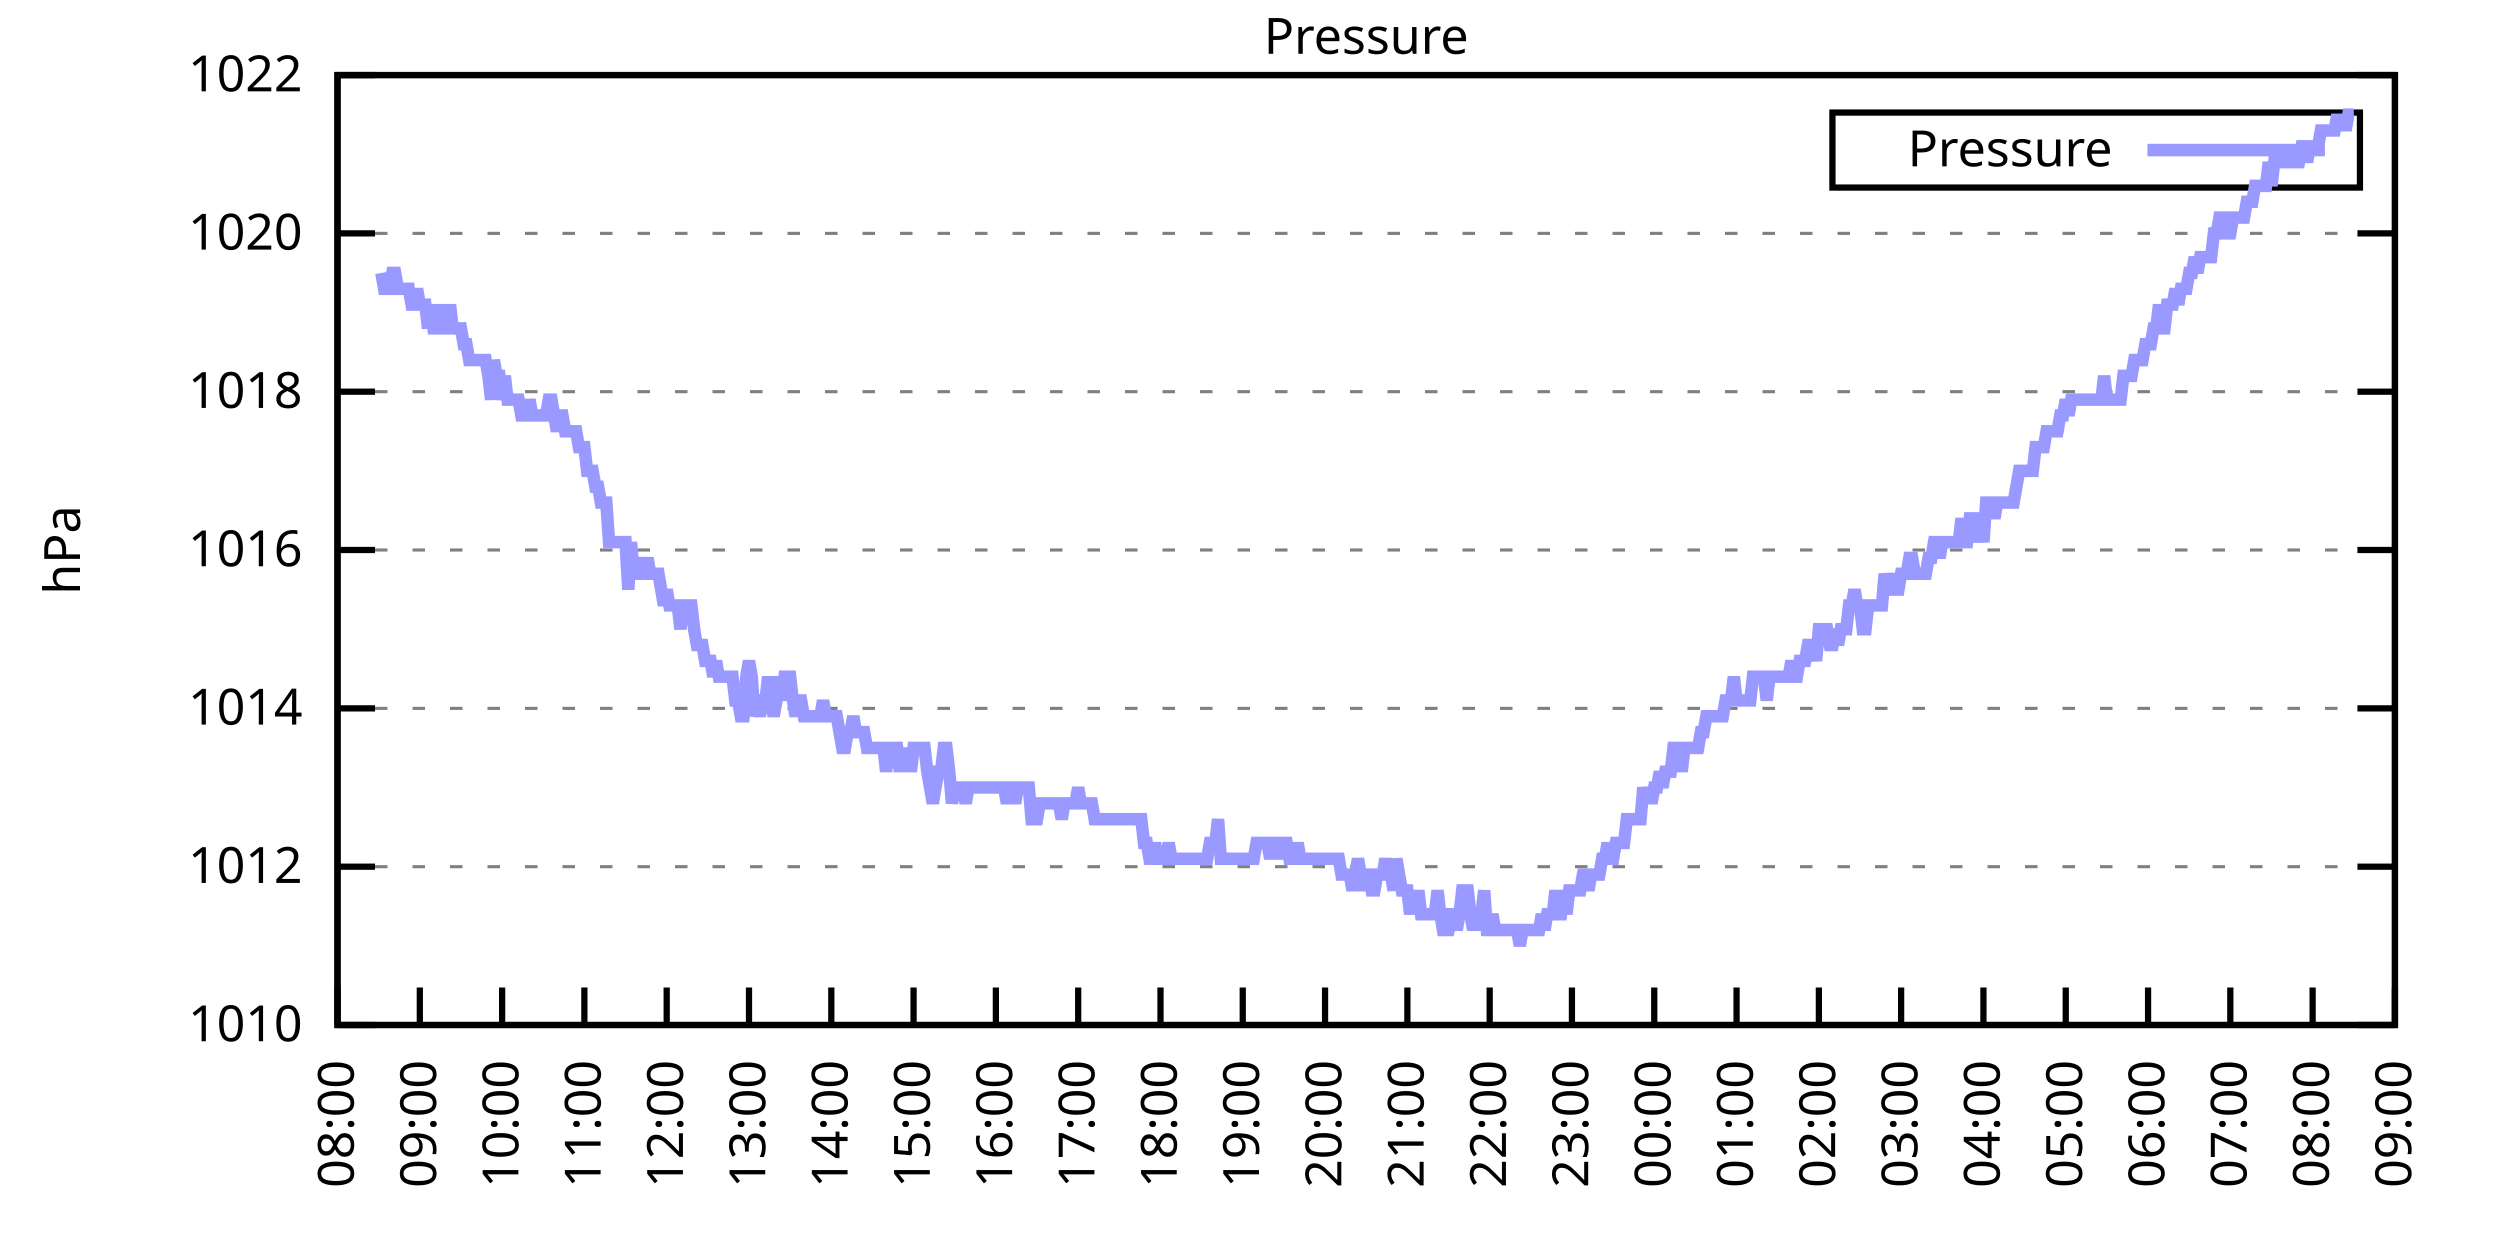
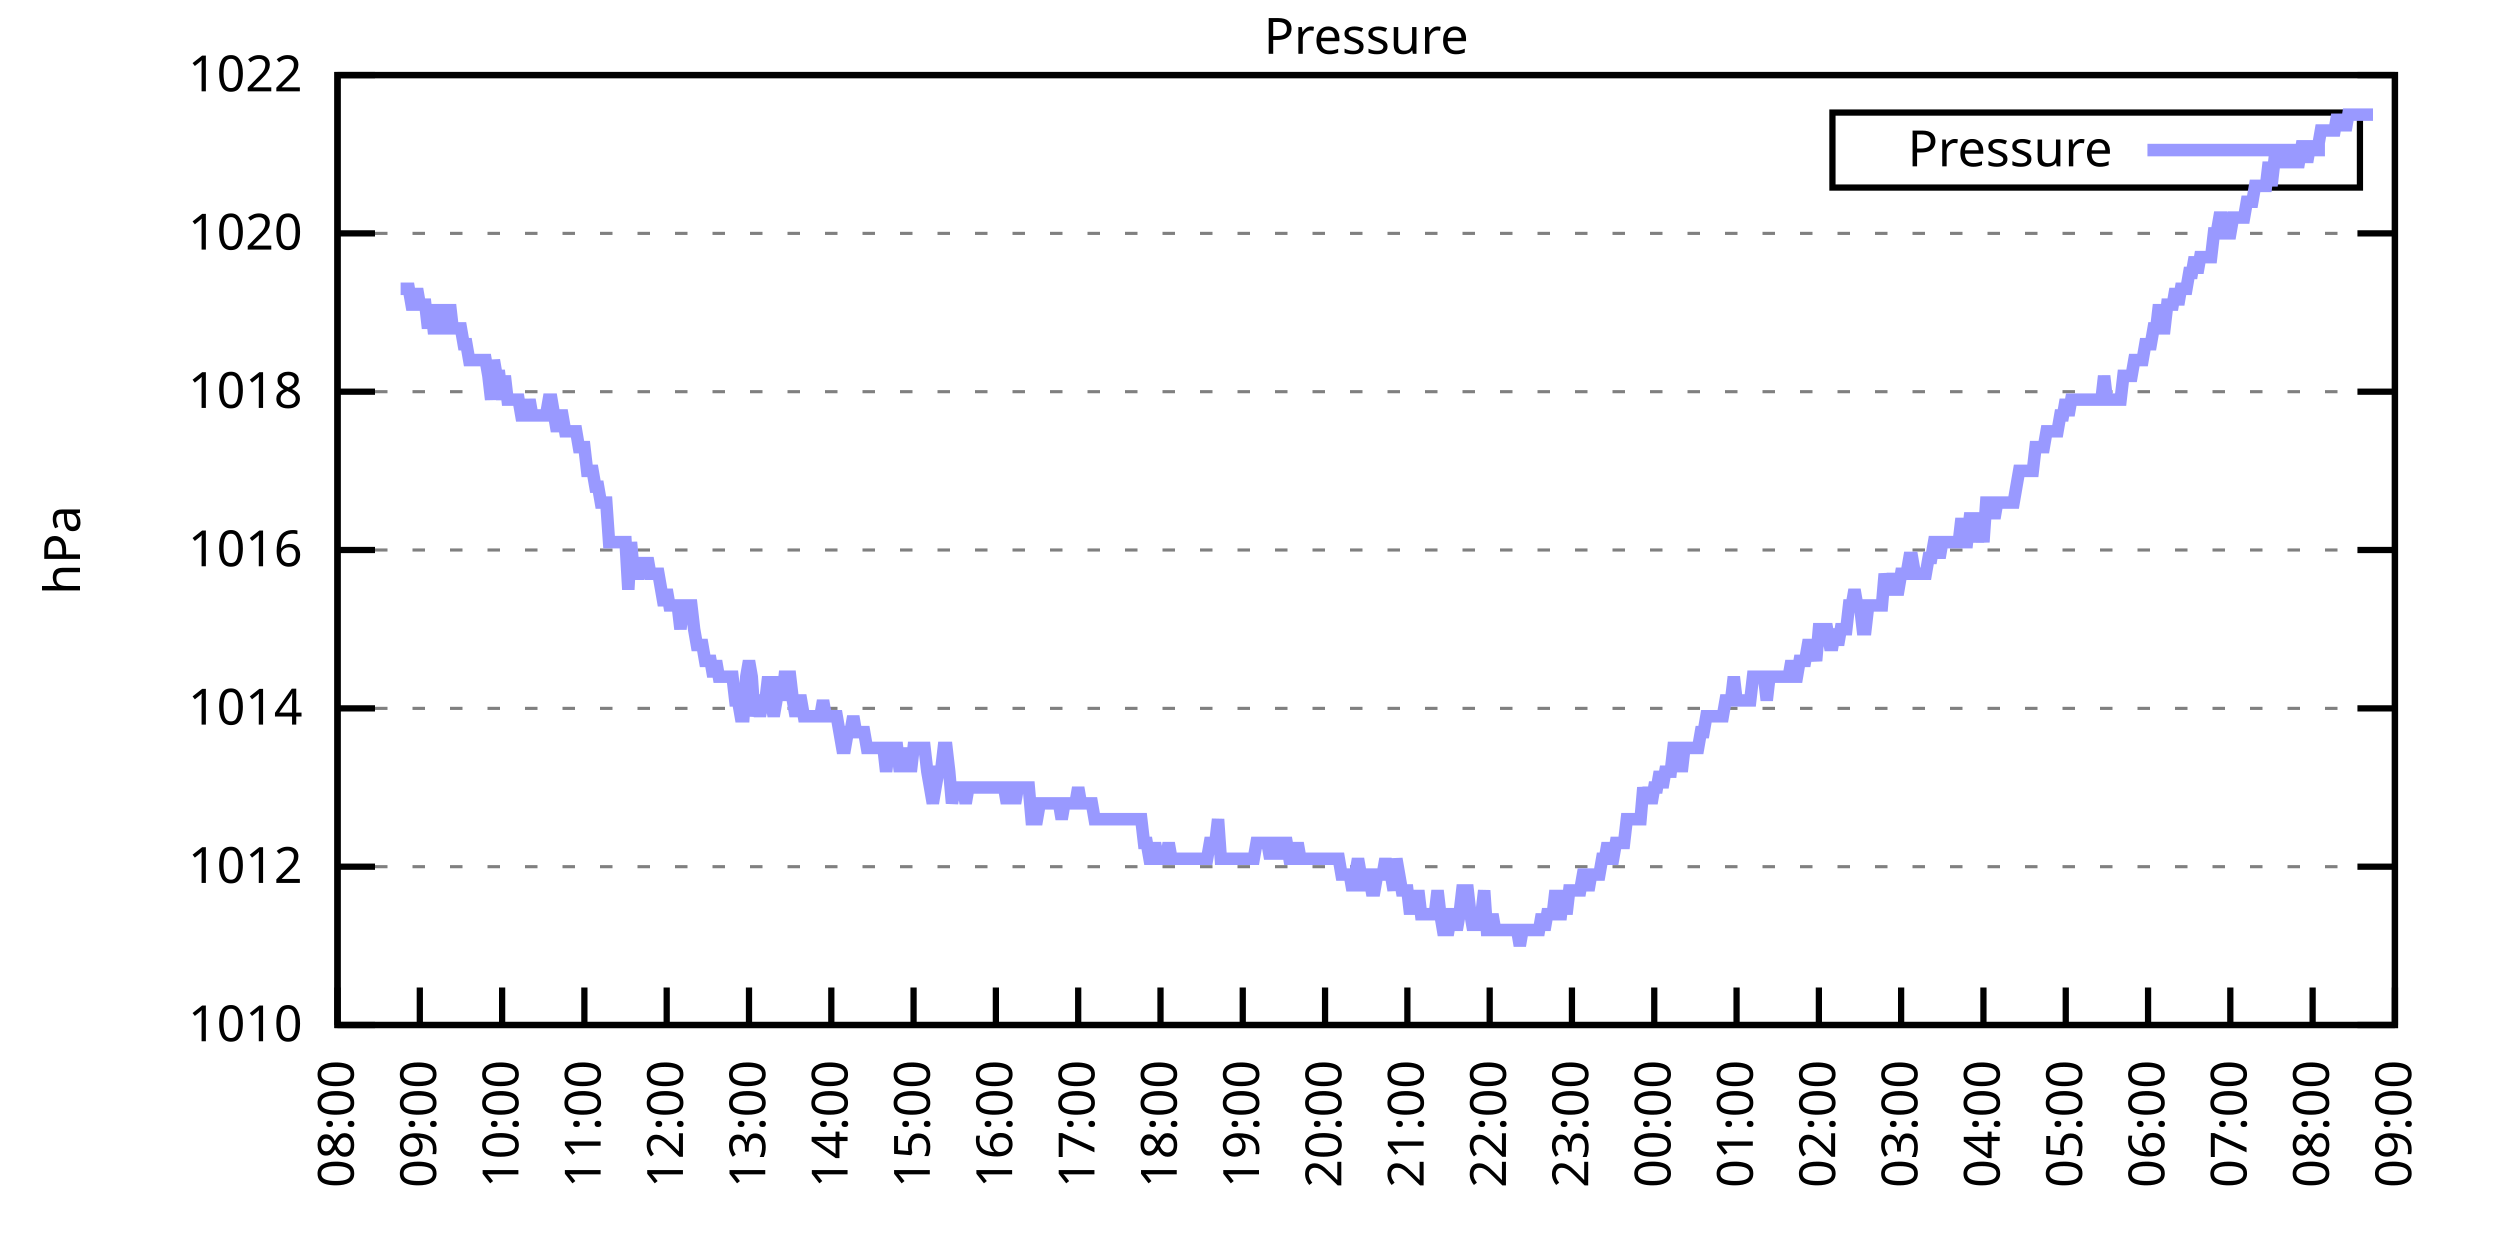
<svg xmlns="http://www.w3.org/2000/svg" xmlns:xlink="http://www.w3.org/1999/xlink" width="400" height="200" viewBox="0 0 400 200">
  <g id="gnuplot_canvas">
    <rect x="0" y="0" width="400" height="200" fill="none" />
    <defs>
      <circle id="gpDot" r="0.5" stroke-width="0.5" stroke="currentColor" />
      <path id="gpPt0" stroke-width="0.333" stroke="currentColor" d="M-1,0 h2 M0,-1 v2" />
      <path id="gpPt1" stroke-width="0.333" stroke="currentColor" d="M-1,-1 L1,1 M1,-1 L-1,1" />
      <path id="gpPt2" stroke-width="0.333" stroke="currentColor" d="M-1,0 L1,0 M0,-1 L0,1 M-1,-1 L1,1 M-1,1 L1,-1" />
      <rect id="gpPt3" stroke-width="0.333" stroke="currentColor" x="-1" y="-1" width="2" height="2" />
      <rect id="gpPt4" stroke-width="0.333" stroke="currentColor" fill="currentColor" x="-1" y="-1" width="2" height="2" />
      <circle id="gpPt5" stroke-width="0.333" stroke="currentColor" cx="0" cy="0" r="1" />
      <use xlink:href="#gpPt5" id="gpPt6" fill="currentColor" stroke="none" />
      <path id="gpPt7" stroke-width="0.333" stroke="currentColor" d="M0,-1.33 L-1.33,0.67 L1.33,0.67 z" />
      <use xlink:href="#gpPt7" id="gpPt8" fill="currentColor" stroke="none" />
      <use xlink:href="#gpPt7" id="gpPt9" stroke="currentColor" transform="rotate(180)" />
      <use xlink:href="#gpPt9" id="gpPt10" fill="currentColor" stroke="none" />
      <use xlink:href="#gpPt3" id="gpPt11" stroke="currentColor" transform="rotate(45)" />
      <use xlink:href="#gpPt11" id="gpPt12" fill="currentColor" stroke="none" />
      <path id="gpPt13" stroke-width="0.333" stroke="currentColor" d="M0,1.330 L1.265,0.411 L0.782,-1.067 L-0.782,-1.076 L-1.265,0.411 z" />
      <use xlink:href="#gpPt13" id="gpPt14" fill="currentColor" stroke="none" />
      <filter id="textbox" filterUnits="objectBoundingBox" x="0" y="0" height="1" width="1">
        <feFlood flood-color="white" flood-opacity="1" result="bgnd" />
        <feComposite in="SourceGraphic" in2="bgnd" operator="atop" />
      </filter>
      <filter id="greybox" filterUnits="objectBoundingBox" x="0" y="0" height="1" width="1">
        <feFlood flood-color="lightgrey" flood-opacity="1" result="grey" />
        <feComposite in="SourceGraphic" in2="grey" operator="atop" />
      </filter>
    </defs>
    <g fill="none" color="white" stroke="currentColor" stroke-width="1.00" stroke-linecap="butt" stroke-linejoin="miter">
</g>
    <g fill="none" color="black" stroke="currentColor" stroke-width="1.00" stroke-linecap="butt" stroke-linejoin="miter">
      <g stroke="none" shape-rendering="crispEdges">
        <polygon fill="rgb(255, 255, 255)" points="54.00,164.00 383.18,164.00 383.18,12.02 54.00,12.02 " />
      </g>
    </g>
    <g fill="none" color="black" stroke="currentColor" stroke-width="1.00" stroke-linecap="butt" stroke-linejoin="miter">
</g>
    <g fill="none" color="black" stroke="black" stroke-width="0.50" stroke-linecap="butt" stroke-linejoin="miter">
</g>
    <g fill="none" color="gray" stroke="currentColor" stroke-width="0.50" stroke-linecap="butt" stroke-linejoin="miter">
      <path stroke="gray" stroke-dasharray="2,4" class="gridline" d="M54.00,164.00 L383.19,164.00  " />
    </g>
    <g fill="none" color="gray" stroke="gray" stroke-width="1.00" stroke-linecap="butt" stroke-linejoin="miter">
</g>
    <g fill="none" color="black" stroke="currentColor" stroke-width="1.00" stroke-linecap="butt" stroke-linejoin="miter">
      <path stroke="black" d="M54.00,164.00 L60.00,164.00 M383.19,164.00 L377.19,164.00  " />
      <g transform="translate(48.40,166.60)" stroke="none" fill="black" font-family="Sans" font-size="8.00" text-anchor="end">
        <text>
          <tspan font-family="Sans"> 1010</tspan>
        </text>
      </g>
    </g>
    <g fill="none" color="black" stroke="currentColor" stroke-width="1.00" stroke-linecap="butt" stroke-linejoin="miter">
</g>
    <g fill="none" color="black" stroke="black" stroke-width="0.50" stroke-linecap="butt" stroke-linejoin="miter">
</g>
    <g fill="none" color="gray" stroke="currentColor" stroke-width="0.50" stroke-linecap="butt" stroke-linejoin="miter">
      <path stroke="gray" stroke-dasharray="2,4" class="gridline" d="M54.00,138.67 L383.19,138.67  " />
    </g>
    <g fill="none" color="gray" stroke="gray" stroke-width="1.00" stroke-linecap="butt" stroke-linejoin="miter">
</g>
    <g fill="none" color="black" stroke="currentColor" stroke-width="1.00" stroke-linecap="butt" stroke-linejoin="miter">
      <path stroke="black" d="M54.00,138.67 L60.00,138.67 M383.19,138.67 L377.19,138.67  " />
      <g transform="translate(48.40,141.27)" stroke="none" fill="black" font-family="Sans" font-size="8.00" text-anchor="end">
        <text>
          <tspan font-family="Sans"> 1012</tspan>
        </text>
      </g>
    </g>
    <g fill="none" color="black" stroke="currentColor" stroke-width="1.00" stroke-linecap="butt" stroke-linejoin="miter">
</g>
    <g fill="none" color="black" stroke="black" stroke-width="0.50" stroke-linecap="butt" stroke-linejoin="miter">
</g>
    <g fill="none" color="gray" stroke="currentColor" stroke-width="0.50" stroke-linecap="butt" stroke-linejoin="miter">
      <path stroke="gray" stroke-dasharray="2,4" class="gridline" d="M54.00,113.34 L383.19,113.34  " />
    </g>
    <g fill="none" color="gray" stroke="gray" stroke-width="1.00" stroke-linecap="butt" stroke-linejoin="miter">
</g>
    <g fill="none" color="black" stroke="currentColor" stroke-width="1.00" stroke-linecap="butt" stroke-linejoin="miter">
      <path stroke="black" d="M54.00,113.34 L60.00,113.34 M383.19,113.34 L377.19,113.34  " />
      <g transform="translate(48.40,115.94)" stroke="none" fill="black" font-family="Sans" font-size="8.00" text-anchor="end">
        <text>
          <tspan font-family="Sans"> 1014</tspan>
        </text>
      </g>
    </g>
    <g fill="none" color="black" stroke="currentColor" stroke-width="1.00" stroke-linecap="butt" stroke-linejoin="miter">
</g>
    <g fill="none" color="black" stroke="black" stroke-width="0.50" stroke-linecap="butt" stroke-linejoin="miter">
</g>
    <g fill="none" color="gray" stroke="currentColor" stroke-width="0.50" stroke-linecap="butt" stroke-linejoin="miter">
      <path stroke="gray" stroke-dasharray="2,4" class="gridline" d="M54.00,88.00 L383.19,88.00  " />
    </g>
    <g fill="none" color="gray" stroke="gray" stroke-width="1.00" stroke-linecap="butt" stroke-linejoin="miter">
</g>
    <g fill="none" color="black" stroke="currentColor" stroke-width="1.00" stroke-linecap="butt" stroke-linejoin="miter">
      <path stroke="black" d="M54.00,88.00 L60.00,88.00 M383.19,88.00 L377.19,88.00  " />
      <g transform="translate(48.40,90.60)" stroke="none" fill="black" font-family="Sans" font-size="8.00" text-anchor="end">
        <text>
          <tspan font-family="Sans"> 1016</tspan>
        </text>
      </g>
    </g>
    <g fill="none" color="black" stroke="currentColor" stroke-width="1.00" stroke-linecap="butt" stroke-linejoin="miter">
</g>
    <g fill="none" color="black" stroke="black" stroke-width="0.50" stroke-linecap="butt" stroke-linejoin="miter">
</g>
    <g fill="none" color="gray" stroke="currentColor" stroke-width="0.50" stroke-linecap="butt" stroke-linejoin="miter">
      <path stroke="gray" stroke-dasharray="2,4" class="gridline" d="M54.00,62.67 L383.19,62.67  " />
    </g>
    <g fill="none" color="gray" stroke="gray" stroke-width="1.00" stroke-linecap="butt" stroke-linejoin="miter">
</g>
    <g fill="none" color="black" stroke="currentColor" stroke-width="1.00" stroke-linecap="butt" stroke-linejoin="miter">
      <path stroke="black" d="M54.00,62.67 L60.00,62.67 M383.19,62.67 L377.19,62.67  " />
      <g transform="translate(48.40,65.27)" stroke="none" fill="black" font-family="Sans" font-size="8.00" text-anchor="end">
        <text>
          <tspan font-family="Sans"> 1018</tspan>
        </text>
      </g>
    </g>
    <g fill="none" color="black" stroke="currentColor" stroke-width="1.00" stroke-linecap="butt" stroke-linejoin="miter">
</g>
    <g fill="none" color="black" stroke="black" stroke-width="0.50" stroke-linecap="butt" stroke-linejoin="miter">
</g>
    <g fill="none" color="gray" stroke="currentColor" stroke-width="0.50" stroke-linecap="butt" stroke-linejoin="miter">
      <path stroke="gray" stroke-dasharray="2,4" class="gridline" d="M54.00,37.34 L383.19,37.34  " />
    </g>
    <g fill="none" color="gray" stroke="gray" stroke-width="1.00" stroke-linecap="butt" stroke-linejoin="miter">
</g>
    <g fill="none" color="black" stroke="currentColor" stroke-width="1.00" stroke-linecap="butt" stroke-linejoin="miter">
      <path stroke="black" d="M54.00,37.34 L60.00,37.34 M383.19,37.34 L377.19,37.34  " />
      <g transform="translate(48.40,39.94)" stroke="none" fill="black" font-family="Sans" font-size="8.00" text-anchor="end">
        <text>
          <tspan font-family="Sans"> 1020</tspan>
        </text>
      </g>
    </g>
    <g fill="none" color="black" stroke="currentColor" stroke-width="1.00" stroke-linecap="butt" stroke-linejoin="miter">
</g>
    <g fill="none" color="black" stroke="black" stroke-width="0.50" stroke-linecap="butt" stroke-linejoin="miter">
</g>
    <g fill="none" color="gray" stroke="currentColor" stroke-width="0.50" stroke-linecap="butt" stroke-linejoin="miter">
      <path stroke="gray" stroke-dasharray="2,4" class="gridline" d="M54.00,12.01 L383.19,12.01  " />
    </g>
    <g fill="none" color="gray" stroke="gray" stroke-width="1.00" stroke-linecap="butt" stroke-linejoin="miter">
</g>
    <g fill="none" color="black" stroke="currentColor" stroke-width="1.00" stroke-linecap="butt" stroke-linejoin="miter">
      <path stroke="black" d="M54.00,12.01 L60.00,12.01 M383.19,12.01 L377.19,12.01  " />
      <g transform="translate(48.40,14.61)" stroke="none" fill="black" font-family="Sans" font-size="8.00" text-anchor="end">
        <text>
          <tspan font-family="Sans"> 1022</tspan>
        </text>
      </g>
    </g>
    <g fill="none" color="black" stroke="currentColor" stroke-width="1.00" stroke-linecap="butt" stroke-linejoin="miter">
      <path stroke="black" d="M54.00,164.00 L54.00,158.00  " />
      <g transform="translate(56.60,169.60) rotate(270.00)" stroke="none" fill="black" font-family="Sans" font-size="8.00" text-anchor="end">
        <text>
          <tspan font-family="Sans">08:00</tspan>
        </text>
      </g>
    </g>
    <g fill="none" color="black" stroke="currentColor" stroke-width="1.00" stroke-linecap="butt" stroke-linejoin="miter">
      <path stroke="black" d="M67.17,164.00 L67.17,158.00  " />
      <g transform="translate(69.77,169.60) rotate(270.00)" stroke="none" fill="black" font-family="Sans" font-size="8.00" text-anchor="end">
        <text>
          <tspan font-family="Sans">09:00</tspan>
        </text>
      </g>
    </g>
    <g fill="none" color="black" stroke="currentColor" stroke-width="1.00" stroke-linecap="butt" stroke-linejoin="miter">
      <path stroke="black" d="M80.34,164.00 L80.34,158.00  " />
      <g transform="translate(82.94,169.60) rotate(270.00)" stroke="none" fill="black" font-family="Sans" font-size="8.00" text-anchor="end">
        <text>
          <tspan font-family="Sans">10:00</tspan>
        </text>
      </g>
    </g>
    <g fill="none" color="black" stroke="currentColor" stroke-width="1.00" stroke-linecap="butt" stroke-linejoin="miter">
      <path stroke="black" d="M93.50,164.00 L93.50,158.00  " />
      <g transform="translate(96.10,169.60) rotate(270.00)" stroke="none" fill="black" font-family="Sans" font-size="8.00" text-anchor="end">
        <text>
          <tspan font-family="Sans">11:00</tspan>
        </text>
      </g>
    </g>
    <g fill="none" color="black" stroke="currentColor" stroke-width="1.00" stroke-linecap="butt" stroke-linejoin="miter">
      <path stroke="black" d="M106.67,164.00 L106.67,158.00  " />
      <g transform="translate(109.27,169.60) rotate(270.00)" stroke="none" fill="black" font-family="Sans" font-size="8.00" text-anchor="end">
        <text>
          <tspan font-family="Sans">12:00</tspan>
        </text>
      </g>
    </g>
    <g fill="none" color="black" stroke="currentColor" stroke-width="1.00" stroke-linecap="butt" stroke-linejoin="miter">
      <path stroke="black" d="M119.84,164.00 L119.84,158.00  " />
      <g transform="translate(122.44,169.60) rotate(270.00)" stroke="none" fill="black" font-family="Sans" font-size="8.00" text-anchor="end">
        <text>
          <tspan font-family="Sans">13:00</tspan>
        </text>
      </g>
    </g>
    <g fill="none" color="black" stroke="currentColor" stroke-width="1.00" stroke-linecap="butt" stroke-linejoin="miter">
      <path stroke="black" d="M133.01,164.00 L133.01,158.00  " />
      <g transform="translate(135.61,169.60) rotate(270.00)" stroke="none" fill="black" font-family="Sans" font-size="8.00" text-anchor="end">
        <text>
          <tspan font-family="Sans">14:00</tspan>
        </text>
      </g>
    </g>
    <g fill="none" color="black" stroke="currentColor" stroke-width="1.00" stroke-linecap="butt" stroke-linejoin="miter">
      <path stroke="black" d="M146.17,164.00 L146.17,158.00  " />
      <g transform="translate(148.77,169.60) rotate(270.00)" stroke="none" fill="black" font-family="Sans" font-size="8.00" text-anchor="end">
        <text>
          <tspan font-family="Sans">15:00</tspan>
        </text>
      </g>
    </g>
    <g fill="none" color="black" stroke="currentColor" stroke-width="1.00" stroke-linecap="butt" stroke-linejoin="miter">
      <path stroke="black" d="M159.34,164.00 L159.34,158.00  " />
      <g transform="translate(161.94,169.60) rotate(270.00)" stroke="none" fill="black" font-family="Sans" font-size="8.00" text-anchor="end">
        <text>
          <tspan font-family="Sans">16:00</tspan>
        </text>
      </g>
    </g>
    <g fill="none" color="black" stroke="currentColor" stroke-width="1.00" stroke-linecap="butt" stroke-linejoin="miter">
      <path stroke="black" d="M172.51,164.00 L172.51,158.00  " />
      <g transform="translate(175.11,169.60) rotate(270.00)" stroke="none" fill="black" font-family="Sans" font-size="8.00" text-anchor="end">
        <text>
          <tspan font-family="Sans">17:00</tspan>
        </text>
      </g>
    </g>
    <g fill="none" color="black" stroke="currentColor" stroke-width="1.00" stroke-linecap="butt" stroke-linejoin="miter">
      <path stroke="black" d="M185.68,164.00 L185.68,158.00  " />
      <g transform="translate(188.28,169.60) rotate(270.00)" stroke="none" fill="black" font-family="Sans" font-size="8.00" text-anchor="end">
        <text>
          <tspan font-family="Sans">18:00</tspan>
        </text>
      </g>
    </g>
    <g fill="none" color="black" stroke="currentColor" stroke-width="1.00" stroke-linecap="butt" stroke-linejoin="miter">
      <path stroke="black" d="M198.84,164.00 L198.84,158.00  " />
      <g transform="translate(201.44,169.60) rotate(270.00)" stroke="none" fill="black" font-family="Sans" font-size="8.00" text-anchor="end">
        <text>
          <tspan font-family="Sans">19:00</tspan>
        </text>
      </g>
    </g>
    <g fill="none" color="black" stroke="currentColor" stroke-width="1.00" stroke-linecap="butt" stroke-linejoin="miter">
      <path stroke="black" d="M212.01,164.00 L212.01,158.00  " />
      <g transform="translate(214.61,169.60) rotate(270.00)" stroke="none" fill="black" font-family="Sans" font-size="8.00" text-anchor="end">
        <text>
          <tspan font-family="Sans">20:00</tspan>
        </text>
      </g>
    </g>
    <g fill="none" color="black" stroke="currentColor" stroke-width="1.00" stroke-linecap="butt" stroke-linejoin="miter">
      <path stroke="black" d="M225.18,164.00 L225.18,158.00  " />
      <g transform="translate(227.78,169.60) rotate(270.00)" stroke="none" fill="black" font-family="Sans" font-size="8.00" text-anchor="end">
        <text>
          <tspan font-family="Sans">21:00</tspan>
        </text>
      </g>
    </g>
    <g fill="none" color="black" stroke="currentColor" stroke-width="1.00" stroke-linecap="butt" stroke-linejoin="miter">
      <path stroke="black" d="M238.35,164.00 L238.35,158.00  " />
      <g transform="translate(240.95,169.60) rotate(270.00)" stroke="none" fill="black" font-family="Sans" font-size="8.00" text-anchor="end">
        <text>
          <tspan font-family="Sans">22:00</tspan>
        </text>
      </g>
    </g>
    <g fill="none" color="black" stroke="currentColor" stroke-width="1.00" stroke-linecap="butt" stroke-linejoin="miter">
      <path stroke="black" d="M251.51,164.00 L251.51,158.00  " />
      <g transform="translate(254.11,169.60) rotate(270.00)" stroke="none" fill="black" font-family="Sans" font-size="8.00" text-anchor="end">
        <text>
          <tspan font-family="Sans">23:00</tspan>
        </text>
      </g>
    </g>
    <g fill="none" color="black" stroke="currentColor" stroke-width="1.00" stroke-linecap="butt" stroke-linejoin="miter">
      <path stroke="black" d="M264.68,164.00 L264.68,158.00  " />
      <g transform="translate(267.28,169.60) rotate(270.00)" stroke="none" fill="black" font-family="Sans" font-size="8.00" text-anchor="end">
        <text>
          <tspan font-family="Sans">00:00</tspan>
        </text>
      </g>
    </g>
    <g fill="none" color="black" stroke="currentColor" stroke-width="1.00" stroke-linecap="butt" stroke-linejoin="miter">
      <path stroke="black" d="M277.85,164.00 L277.85,158.00  " />
      <g transform="translate(280.45,169.60) rotate(270.00)" stroke="none" fill="black" font-family="Sans" font-size="8.00" text-anchor="end">
        <text>
          <tspan font-family="Sans">01:00</tspan>
        </text>
      </g>
    </g>
    <g fill="none" color="black" stroke="currentColor" stroke-width="1.00" stroke-linecap="butt" stroke-linejoin="miter">
      <path stroke="black" d="M291.02,164.00 L291.02,158.00  " />
      <g transform="translate(293.62,169.60) rotate(270.00)" stroke="none" fill="black" font-family="Sans" font-size="8.00" text-anchor="end">
        <text>
          <tspan font-family="Sans">02:00</tspan>
        </text>
      </g>
    </g>
    <g fill="none" color="black" stroke="currentColor" stroke-width="1.00" stroke-linecap="butt" stroke-linejoin="miter">
      <path stroke="black" d="M304.18,164.00 L304.18,158.00  " />
      <g transform="translate(306.78,169.60) rotate(270.00)" stroke="none" fill="black" font-family="Sans" font-size="8.00" text-anchor="end">
        <text>
          <tspan font-family="Sans">03:00</tspan>
        </text>
      </g>
    </g>
    <g fill="none" color="black" stroke="currentColor" stroke-width="1.00" stroke-linecap="butt" stroke-linejoin="miter">
      <path stroke="black" d="M317.35,164.00 L317.35,158.00  " />
      <g transform="translate(319.95,169.60) rotate(270.00)" stroke="none" fill="black" font-family="Sans" font-size="8.00" text-anchor="end">
        <text>
          <tspan font-family="Sans">04:00</tspan>
        </text>
      </g>
    </g>
    <g fill="none" color="black" stroke="currentColor" stroke-width="1.00" stroke-linecap="butt" stroke-linejoin="miter">
      <path stroke="black" d="M330.52,164.00 L330.52,158.00  " />
      <g transform="translate(333.12,169.60) rotate(270.00)" stroke="none" fill="black" font-family="Sans" font-size="8.00" text-anchor="end">
        <text>
          <tspan font-family="Sans">05:00</tspan>
        </text>
      </g>
    </g>
    <g fill="none" color="black" stroke="currentColor" stroke-width="1.00" stroke-linecap="butt" stroke-linejoin="miter">
      <path stroke="black" d="M343.69,164.00 L343.69,158.00  " />
      <g transform="translate(346.29,169.60) rotate(270.00)" stroke="none" fill="black" font-family="Sans" font-size="8.00" text-anchor="end">
        <text>
          <tspan font-family="Sans">06:00</tspan>
        </text>
      </g>
    </g>
    <g fill="none" color="black" stroke="currentColor" stroke-width="1.00" stroke-linecap="butt" stroke-linejoin="miter">
      <path stroke="black" d="M356.85,164.00 L356.85,158.00  " />
      <g transform="translate(359.45,169.60) rotate(270.00)" stroke="none" fill="black" font-family="Sans" font-size="8.00" text-anchor="end">
        <text>
          <tspan font-family="Sans">07:00</tspan>
        </text>
      </g>
    </g>
    <g fill="none" color="black" stroke="currentColor" stroke-width="1.00" stroke-linecap="butt" stroke-linejoin="miter">
      <path stroke="black" d="M370.02,164.00 L370.02,158.00  " />
      <g transform="translate(372.62,169.60) rotate(270.00)" stroke="none" fill="black" font-family="Sans" font-size="8.00" text-anchor="end">
        <text>
          <tspan font-family="Sans">08:00</tspan>
        </text>
      </g>
    </g>
    <g fill="none" color="black" stroke="currentColor" stroke-width="1.00" stroke-linecap="butt" stroke-linejoin="miter">
      <path stroke="black" d="M383.19,164.00 L383.19,158.00  " />
      <g transform="translate(385.79,169.60) rotate(270.00)" stroke="none" fill="black" font-family="Sans" font-size="8.00" text-anchor="end">
        <text>
          <tspan font-family="Sans">09:00</tspan>
        </text>
      </g>
    </g>
    <g fill="none" color="black" stroke="currentColor" stroke-width="1.00" stroke-linecap="butt" stroke-linejoin="miter">
</g>
    <g fill="none" color="black" stroke="currentColor" stroke-width="1.00" stroke-linecap="butt" stroke-linejoin="miter">
      <path stroke="black" d="M54.00,12.01 L54.00,164.00 L383.19,164.00 L383.19,12.01 L54.00,12.01 Z  " />
    </g>
    <g fill="none" color="black" stroke="currentColor" stroke-width="1.00" stroke-linecap="butt" stroke-linejoin="miter">
</g>
    <g fill="none" color="black" stroke="currentColor" stroke-width="1.00" stroke-linecap="butt" stroke-linejoin="miter">
      <path stroke="black" d="M293.19,30.01 L293.19,18.01 L377.59,18.01 L377.59,30.01 L293.19,30.01 Z  " />
    </g>
    <g id="Pressure_plot_1">
      <g fill="none" color="white" stroke="black" stroke-width="2.00" stroke-linecap="butt" stroke-linejoin="miter">
</g>
      <g fill="none" color="black" stroke="currentColor" stroke-width="2.00" stroke-linecap="butt" stroke-linejoin="miter">
        <g transform="translate(337.99,26.61)" stroke="none" fill="black" font-family="Sans" font-size="8.00" text-anchor="end">
          <text>
            <tspan font-family="Sans">Pressure</tspan>
          </text>
        </g>
      </g>
      <g fill="none" color="black" stroke="currentColor" stroke-width="2.00" stroke-linecap="butt" stroke-linejoin="miter">
-         <path stroke="rgb(153, 153, 255)" d="M343.59,24.01 L371.99,24.01 M61.02,43.67 L61.46,46.21 L61.90,46.21 L62.34,46.21 L62.78,43.67 L63.22,43.67   L63.66,46.21 L64.10,46.21 L64.53,46.21 L64.97,46.21 L65.41,46.21 L65.85,48.74 L66.29,48.74 L66.73,46.21   L67.17,48.74 L67.61,48.74 L68.05,48.74 L68.48,52.54 L68.92,48.74 L69.36,52.54 L69.80,52.54 L70.24,48.74   L70.68,52.54 L71.12,52.54 L71.56,52.54 L72.00,48.74 L72.43,52.54 L72.87,52.54 L73.31,52.54 L73.75,52.54   L74.19,55.07 L74.63,55.07 L75.07,57.61 L75.51,57.61 L75.95,57.61 L76.38,57.61 L76.82,57.61 L77.26,57.61   L77.70,57.61 L78.14,60.14 L78.58,63.94 L79.02,57.61 L79.46,60.14 L79.90,60.14 L80.34,63.94 L80.77,60.14   L81.21,63.94 L81.65,63.94 L82.09,63.94 L82.53,63.94 L82.97,63.94 L83.41,66.47 L83.85,66.47 L84.29,66.47   L84.72,63.94 L85.16,66.47 L85.60,66.47 L86.04,66.47 L86.48,66.47 L86.92,66.47 L87.36,66.47 L87.80,63.94   L88.24,63.94 L88.67,66.47 L89.11,69.01 L89.55,66.47 L89.99,66.47 L90.43,69.01 L90.87,69.01 L91.31,69.01   L91.75,69.01 L92.19,69.01 L92.62,71.54 L93.06,71.54 L93.50,71.54 L93.94,75.34 L94.38,75.34 L94.82,75.34   L95.26,77.87 L95.70,77.87 L96.14,80.41 L96.58,80.41 L97.01,80.41 L97.45,86.74 L97.89,86.74 L98.33,86.74   L98.77,86.74 L99.21,86.74 L99.65,86.74 L100.09,86.74 L100.53,94.34 L100.96,86.74 L101.40,91.80 L101.84,91.80   L102.28,91.80 L102.72,89.27 L103.16,91.80 L103.60,89.27 L104.04,91.80 L104.48,91.80 L104.91,91.80 L105.35,91.80   L105.79,94.34 L106.23,96.87 L106.67,94.34 L107.11,96.87 L107.55,96.87 L107.99,96.87 L108.43,96.87 L108.87,100.67   L109.30,96.87 L109.74,96.87 L110.18,96.87 L110.62,96.87 L111.06,100.67 L111.50,103.20 L111.94,103.20 L112.38,103.20   L112.82,105.74 L113.25,105.74 L113.69,105.74 L114.13,108.27 L114.57,105.74 L115.01,108.27 L115.45,108.27 L115.89,108.27   L116.33,108.27 L116.77,108.27 L117.20,108.27 L117.64,112.07 L118.08,112.07 L118.52,114.60 L118.96,114.60 L119.40,108.27   L119.84,105.74 L120.28,108.27 L120.72,114.60 L121.15,112.07 L121.59,114.60 L122.03,112.07 L122.47,112.07 L122.91,108.27   L123.35,112.07 L123.79,114.60 L124.23,112.07 L124.67,108.27 L125.11,112.07 L125.54,108.27 L125.98,108.27 L126.42,108.27   L126.86,112.07 L127.30,114.60 L127.74,112.07 L128.18,112.07 L128.62,114.60 L129.06,114.60 L129.49,114.60 L129.93,114.60   L130.37,114.60 L130.81,114.60 L131.25,114.60 L131.69,112.07 L132.13,114.60 L132.57,114.60 L133.01,114.60 L133.44,114.60   L133.88,114.60 L134.32,117.14 L134.76,119.67 L135.20,119.67 L135.64,117.14 L136.08,117.14 L136.52,114.60 L136.96,117.14   L137.39,117.14 L137.83,117.14 L138.27,117.14 L138.71,119.67 L139.15,119.67 L139.59,119.67 L140.03,119.67 L140.47,119.67   L140.91,119.67 L141.35,119.67 L141.78,123.47 L142.22,119.67 L142.66,119.67 L143.10,119.67 L143.54,119.67 L143.98,123.47   L144.42,119.67 L144.86,123.47 L145.30,119.67 L145.73,123.47 L146.17,119.67 L146.61,119.67 L147.05,119.67 L147.49,119.67   L147.93,119.67 L148.37,123.47 L148.81,126.00 L149.25,128.54 L149.68,126.00 L150.12,123.47 L150.56,123.47 L151.00,119.67   L151.44,119.67 L151.88,123.47 L152.32,128.54 L152.76,126.00 L153.20,126.00 L153.63,126.00 L154.07,126.00 L154.51,128.54   L154.95,126.00 L155.39,126.00 L155.83,126.00 L156.27,126.00 L156.71,126.00 L157.15,126.00 L157.59,126.00 L158.02,126.00   L158.46,126.00 L158.90,126.00 L159.34,126.00 L159.78,126.00 L160.22,126.00 L160.66,126.00 L161.10,128.54 L161.54,126.00   L161.97,126.00 L162.41,128.54 L162.85,126.00 L163.29,126.00 L163.73,126.00 L164.17,126.00 L164.61,126.00 L165.05,131.07   L165.49,131.07 L165.92,131.07 L166.36,128.54 L166.80,128.54 L167.24,128.54 L167.68,128.54 L168.12,128.54 L168.56,128.54   L169.00,128.54 L169.44,128.54 L169.87,131.07 L170.31,128.54 L170.75,128.54 L171.19,128.54 L171.63,128.54 L172.07,128.54   L172.51,126.00 L172.95,128.54 L173.39,128.54 L173.83,128.54 L174.26,128.54 L174.70,128.54 L175.14,131.07 L175.58,131.07   L176.02,131.07 L176.46,131.07 L176.90,131.07 L177.34,131.07 L177.78,131.07 L178.21,131.07 L178.65,131.07 L179.09,131.07   L179.53,131.07 L179.97,131.07 L180.41,131.07 L180.85,131.07 L181.29,131.07 L181.73,131.07 L182.16,131.07 L182.60,131.07   L183.04,134.87 L183.48,134.87 L183.92,137.40 L184.36,137.40 L184.80,134.87 L185.24,137.40 L185.68,137.40 L186.11,137.40   L186.55,137.40 L186.99,134.87 L187.43,137.40 L187.87,137.40 L188.31,137.40 L188.75,137.40 L189.19,137.40 L189.63,137.40   L190.07,137.40 L190.50,137.40 L190.94,137.40 L191.38,137.40 L191.82,137.40 L192.26,137.40 L192.70,137.40 L193.14,137.40   L193.58,134.87 L194.02,134.87 L194.45,134.87 L194.89,131.07 L195.33,137.40 L195.77,137.40 L196.21,137.40 L196.65,137.40   L197.09,137.40 L197.53,137.40 L197.97,137.40 L198.40,137.40 L198.84,137.40 L199.28,137.40 L199.72,137.40 L200.16,137.40   L200.60,137.40 L201.04,134.87 L201.48,134.87 L201.92,134.87 L202.35,134.87 L202.79,134.87 L203.23,137.40 L203.67,134.87   L204.11,134.87 L204.55,137.40 L204.99,134.87 L205.43,134.87 L205.87,134.87 L206.31,137.40 L206.74,137.40 L207.18,137.40   L207.62,134.87 L208.06,137.40 L208.50,137.40 L208.94,137.40 L209.38,137.40 L209.82,137.40 L210.26,137.40 L210.69,137.40   L211.13,137.40 L211.57,137.40 L212.01,137.40 L212.45,137.40 L212.89,137.40 L213.33,137.40 L213.77,137.40 L214.21,137.40   L214.64,139.93 L215.08,139.93 L215.52,139.93 L215.96,139.93 L216.40,142.47 L216.84,139.93 L217.28,137.40 L217.72,139.93   L218.16,142.47 L218.60,139.93 L219.03,139.93 L219.47,142.47 L219.91,142.47 L220.35,139.93 L220.79,139.93 L221.23,139.93   L221.67,137.40 L222.11,139.93 L222.55,139.93 L222.98,142.47 L223.42,137.40 L223.86,139.93 L224.30,142.47 L224.74,142.47   L225.18,142.47 L225.62,146.27 L226.06,142.47 L226.50,146.27 L226.93,142.47 L227.37,146.27 L227.81,146.27 L228.25,146.27   L228.69,146.27 L229.13,146.27 L229.57,146.27 L230.01,142.47 L230.45,146.27 L230.88,148.80 L231.32,148.80 L231.76,148.80   L232.20,146.27 L232.64,146.27 L233.08,148.80 L233.52,146.27 L233.96,142.47 L234.40,142.47 L234.84,142.47 L235.27,146.27   L235.71,148.80 L236.15,146.27 L236.59,148.80 L237.03,146.27 L237.47,142.47 L237.91,148.80 L238.35,148.80 L238.79,146.27   L239.22,148.80 L239.66,148.80 L240.10,148.80 L240.54,148.80 L240.98,148.80 L241.42,148.80 L241.86,148.80 L242.30,148.80   L242.74,148.80 L243.17,151.33 L243.61,148.80 L244.05,148.80 L244.49,148.80 L244.93,148.80 L245.37,148.80 L245.81,148.80   L246.25,148.80 L246.69,146.27 L247.12,148.80 L247.56,146.27 L248.00,146.27 L248.44,146.27 L248.88,142.47 L249.32,146.27   L249.76,146.27 L250.20,142.47 L250.64,146.27 L251.08,142.47 L251.51,142.47 L251.95,142.47 L252.39,142.47 L252.83,142.47   L253.27,139.93 L253.71,139.93 L254.15,142.47 L254.59,139.93 L255.03,139.93 L255.46,139.93 L255.90,139.93 L256.34,137.40   L256.78,137.40 L257.22,134.87 L257.66,137.40 L258.10,137.40 L258.54,134.87 L258.98,134.87 L259.41,134.87 L259.85,134.87   L260.29,131.07 L260.73,131.07 L261.17,131.07 L261.61,131.07 L262.05,131.07 L262.49,131.07 L262.93,126.00 L263.36,128.54   L263.80,126.00 L264.24,128.54 L264.68,126.00 L265.12,126.00 L265.56,123.47 L266.00,126.00 L266.44,123.47 L266.88,123.47   L267.32,123.47 L267.75,119.67 L268.19,119.67 L268.63,119.67 L269.07,123.47 L269.51,119.67 L269.95,119.67 L270.39,119.67   L270.83,119.67 L271.27,119.67 L271.70,119.67 L272.14,117.14 L272.58,117.14 L273.02,114.60 L273.46,114.60 L273.90,114.60   L274.34,114.60 L274.78,114.60 L275.22,114.60 L275.65,114.60 L276.09,112.07 L276.53,112.07 L276.97,112.07 L277.41,108.27   L277.85,112.07 L278.29,112.07 L278.73,112.07 L279.17,112.07 L279.60,112.07 L280.04,112.07 L280.48,108.27 L280.92,108.27   L281.36,108.27 L281.80,108.27 L282.24,108.27 L282.68,112.07 L283.12,108.27 L283.56,108.27 L283.99,108.27 L284.43,108.27   L284.87,108.27 L285.31,108.27 L285.75,108.27 L286.19,108.27 L286.63,105.74 L287.07,108.27 L287.51,108.27 L287.94,105.74   L288.38,105.74 L288.82,105.74 L289.26,103.20 L289.70,103.20 L290.14,103.20 L290.58,105.74 L291.02,100.67 L291.46,100.67   L291.89,100.67 L292.33,100.67 L292.77,103.20 L293.21,103.20 L293.65,100.67 L294.09,103.20 L294.53,100.67 L294.97,100.67   L295.41,100.67 L295.84,96.87 L296.28,96.87 L296.72,94.34 L297.16,96.87 L297.60,96.87 L298.04,100.67 L298.48,100.67   L298.92,96.87 L299.36,96.87 L299.80,96.87 L300.23,96.87 L300.67,96.87 L301.11,96.87 L301.55,91.80 L301.99,94.34   L302.43,94.34 L302.87,91.80 L303.31,94.34 L303.75,94.34 L304.18,91.80 L304.62,91.80 L305.06,91.80 L305.50,89.27   L305.94,89.27 L306.38,91.80 L306.82,91.80 L307.26,91.80 L307.70,91.80 L308.13,91.80 L308.57,89.27 L309.01,89.27   L309.45,86.74 L309.89,86.74 L310.33,89.27 L310.77,86.74 L311.21,86.74 L311.65,86.74 L312.08,86.74 L312.52,86.74   L312.96,86.74 L313.40,86.74 L313.84,82.94 L314.28,86.74 L314.72,86.74 L315.16,82.94 L315.60,82.94 L316.04,82.94   L316.47,86.74 L316.91,82.94 L317.35,86.74 L317.79,80.41 L318.23,80.41 L318.67,80.41 L319.11,82.94 L319.55,80.41   L319.99,80.41 L320.42,80.41 L320.86,80.41 L321.30,80.41 L321.74,80.41 L322.18,80.41 L322.62,77.87 L323.06,75.34   L323.50,75.34 L323.94,75.34 L324.37,75.34 L324.81,75.34 L325.25,75.34 L325.69,71.54 L326.13,71.54 L326.57,71.54   L327.01,71.54 L327.45,69.01 L327.89,69.01 L328.33,69.01 L328.76,69.01 L329.20,69.01 L329.64,66.47 L330.08,66.47   L330.52,63.94 L330.96,66.47 L331.40,63.94 L331.84,63.94 L332.28,63.94 L332.71,63.94 L333.15,63.94 L333.59,63.94   L334.03,63.94 L334.47,63.94 L334.91,63.94 L335.35,63.94 L335.79,63.94 L336.23,63.94 L336.66,60.14 L337.10,63.94   L337.54,63.94 L337.98,63.94 L338.42,63.94 L338.86,63.94 L339.30,63.94 L339.74,60.14 L340.18,60.14 L340.61,60.14   L341.05,60.14 L341.49,57.61 L341.93,57.61 L342.37,57.61 L342.81,57.61 L343.25,55.07 L343.69,55.07 L344.13,55.07   L344.57,52.54 L345.00,52.54 L345.44,48.74 L345.88,52.54 L346.32,52.54 L346.76,48.74 L347.20,48.74 L347.64,48.74   L348.08,46.21 L348.52,48.74 L348.95,46.21 L349.39,46.21 L349.83,46.21 L350.27,43.67 L350.71,43.67 L351.15,41.14   L351.59,43.67 L352.03,41.14 L352.47,41.14 L352.90,41.14 L353.34,41.14 L353.78,41.14 L354.22,37.34 L354.66,37.34   L355.10,34.81 L355.54,34.81 L355.98,37.34 L356.42,37.34 L356.85,37.34 L357.29,34.81 L357.73,34.81 L358.17,34.81   L358.61,34.81 L359.05,34.81 L359.49,32.28 L359.93,32.28 L360.37,32.28 L360.81,29.74 L361.24,29.74 L361.68,29.74   L362.12,29.74 L362.56,29.74 L363.00,25.94 L363.44,29.74 L363.88,25.94 L364.32,25.94 L364.76,25.94 L365.19,25.94   L365.63,25.94 L366.07,25.94 L366.51,25.94 L366.95,25.94 L367.39,25.94 L367.83,25.94 L368.27,23.41 L368.71,23.41   L369.14,25.94 L369.58,23.41 L370.02,23.41 L370.46,23.41 L370.90,23.41 L371.34,20.88 L371.78,20.88 L372.22,20.88   L372.66,20.88 L373.09,20.88 L373.53,20.88 L373.97,18.34 L374.41,20.88 L374.85,18.34 L375.29,20.88 L375.73,18.34   L376.17,18.34 L376.61,18.34  " />
+         <path stroke="rgb(153, 153, 255)" d="M343.59,24.01 L371.99,24.01 M64.10,46.21 L64.53,46.21 L64.97,46.21 L65.41,46.21 L65.85,48.74 L66.29,48.74   L66.73,46.21 L67.17,48.74 L67.61,48.74 L68.05,48.74 L68.48,52.54 L68.92,48.74 L69.36,52.54 L69.80,52.54   L70.24,48.74 L70.68,52.54 L71.12,52.54 L71.56,52.54 L72.00,48.74 L72.43,52.54 L72.87,52.54 L73.31,52.54   L73.75,52.54 L74.19,55.07 L74.63,55.07 L75.07,57.61 L75.51,57.61 L75.95,57.61 L76.38,57.61 L76.82,57.61   L77.26,57.61 L77.70,57.61 L78.14,60.14 L78.58,63.94 L79.02,57.61 L79.46,60.14 L79.90,60.14 L80.34,63.94   L80.77,60.14 L81.21,63.94 L81.65,63.94 L82.09,63.94 L82.53,63.94 L82.97,63.94 L83.41,66.47 L83.85,66.47   L84.29,66.47 L84.72,63.94 L85.16,66.47 L85.60,66.47 L86.04,66.47 L86.48,66.47 L86.92,66.47 L87.36,66.47   L87.80,63.94 L88.24,63.94 L88.67,66.47 L89.11,69.01 L89.55,66.47 L89.99,66.47 L90.43,69.01 L90.87,69.01   L91.31,69.01 L91.75,69.01 L92.19,69.01 L92.62,71.54 L93.06,71.54 L93.50,71.54 L93.94,75.34 L94.38,75.34   L94.82,75.34 L95.26,77.87 L95.70,77.87 L96.14,80.41 L96.58,80.41 L97.01,80.41 L97.45,86.74 L97.89,86.74   L98.33,86.74 L98.77,86.74 L99.21,86.74 L99.65,86.74 L100.09,86.74 L100.53,94.34 L100.96,86.74 L101.40,91.80   L101.84,91.80 L102.28,91.80 L102.72,89.27 L103.16,91.80 L103.60,89.27 L104.04,91.80 L104.48,91.80 L104.91,91.80   L105.35,91.80 L105.79,94.34 L106.23,96.87 L106.67,94.34 L107.11,96.87 L107.55,96.87 L107.99,96.87 L108.43,96.87   L108.87,100.67 L109.30,96.87 L109.74,96.87 L110.18,96.87 L110.62,96.87 L111.06,100.67 L111.50,103.20 L111.94,103.20   L112.38,103.20 L112.82,105.74 L113.25,105.74 L113.69,105.74 L114.13,108.27 L114.57,105.74 L115.01,108.27 L115.45,108.27   L115.89,108.27 L116.33,108.27 L116.77,108.27 L117.20,108.27 L117.64,112.07 L118.08,112.07 L118.52,114.60 L118.96,114.60   L119.40,108.27 L119.84,105.74 L120.28,108.27 L120.72,114.60 L121.15,112.07 L121.59,114.60 L122.03,112.07 L122.47,112.07   L122.91,108.27 L123.35,112.07 L123.79,114.60 L124.23,112.07 L124.67,108.27 L125.11,112.07 L125.54,108.27 L125.98,108.27   L126.42,108.27 L126.86,112.07 L127.30,114.60 L127.74,112.07 L128.18,112.07 L128.62,114.60 L129.06,114.60 L129.49,114.60   L129.93,114.60 L130.37,114.60 L130.81,114.60 L131.25,114.60 L131.69,112.07 L132.13,114.60 L132.57,114.60 L133.01,114.60   L133.44,114.60 L133.88,114.60 L134.32,117.14 L134.76,119.67 L135.20,119.67 L135.64,117.14 L136.08,117.14 L136.52,114.60   L136.96,117.14 L137.39,117.14 L137.83,117.14 L138.27,117.14 L138.71,119.67 L139.15,119.67 L139.59,119.67 L140.03,119.67   L140.47,119.67 L140.91,119.67 L141.35,119.67 L141.78,123.47 L142.22,119.67 L142.66,119.67 L143.10,119.67 L143.54,119.67   L143.98,123.47 L144.42,119.67 L144.86,123.47 L145.30,119.67 L145.73,123.47 L146.17,119.67 L146.61,119.67 L147.05,119.67   L147.49,119.67 L147.93,119.67 L148.37,123.47 L148.81,126.00 L149.25,128.54 L149.68,126.00 L150.12,123.47 L150.56,123.47   L151.00,119.67 L151.44,119.67 L151.88,123.47 L152.32,128.54 L152.76,126.00 L153.20,126.00 L153.63,126.00 L154.07,126.00   L154.51,128.54 L154.95,126.00 L155.39,126.00 L155.83,126.00 L156.27,126.00 L156.71,126.00 L157.15,126.00 L157.59,126.00   L158.02,126.00 L158.46,126.00 L158.90,126.00 L159.34,126.00 L159.78,126.00 L160.22,126.00 L160.66,126.00 L161.10,128.54   L161.54,126.00 L161.97,126.00 L162.41,128.54 L162.85,126.00 L163.29,126.00 L163.73,126.00 L164.17,126.00 L164.61,126.00   L165.05,131.07 L165.49,131.07 L165.92,131.07 L166.36,128.54 L166.80,128.54 L167.24,128.54 L167.68,128.54 L168.12,128.54   L168.56,128.54 L169.00,128.54 L169.44,128.54 L169.87,131.07 L170.31,128.54 L170.75,128.54 L171.19,128.54 L171.63,128.54   L172.07,128.54 L172.51,126.00 L172.95,128.54 L173.39,128.54 L173.83,128.54 L174.26,128.54 L174.70,128.54 L175.14,131.07   L175.58,131.07 L176.02,131.07 L176.46,131.07 L176.90,131.07 L177.34,131.07 L177.78,131.07 L178.21,131.07 L178.65,131.07   L179.09,131.07 L179.53,131.07 L179.97,131.07 L180.41,131.07 L180.85,131.07 L181.29,131.07 L181.73,131.07 L182.16,131.07   L182.60,131.07 L183.04,134.87 L183.48,134.87 L183.92,137.40 L184.36,137.40 L184.80,134.87 L185.24,137.40 L185.68,137.40   L186.11,137.40 L186.55,137.40 L186.99,134.87 L187.43,137.40 L187.87,137.40 L188.31,137.40 L188.75,137.40 L189.19,137.40   L189.63,137.40 L190.07,137.40 L190.50,137.40 L190.94,137.40 L191.38,137.40 L191.82,137.40 L192.26,137.40 L192.70,137.40   L193.14,137.40 L193.58,134.87 L194.02,134.87 L194.45,134.87 L194.89,131.07 L195.33,137.40 L195.77,137.40 L196.21,137.40   L196.65,137.40 L197.09,137.40 L197.53,137.40 L197.97,137.40 L198.40,137.40 L198.84,137.40 L199.28,137.40 L199.72,137.40   L200.16,137.40 L200.60,137.40 L201.04,134.87 L201.48,134.87 L201.92,134.87 L202.35,134.87 L202.79,134.87 L203.23,137.40   L203.67,134.87 L204.11,134.87 L204.55,137.40 L204.99,134.87 L205.43,134.87 L205.87,134.87 L206.31,137.40 L206.74,137.40   L207.18,137.40 L207.62,134.87 L208.06,137.40 L208.50,137.40 L208.94,137.40 L209.38,137.40 L209.82,137.40 L210.26,137.40   L210.69,137.40 L211.13,137.40 L211.57,137.40 L212.01,137.40 L212.45,137.40 L212.89,137.40 L213.33,137.40 L213.77,137.40   L214.21,137.40 L214.64,139.93 L215.08,139.93 L215.52,139.93 L215.96,139.93 L216.40,142.47 L216.84,139.93 L217.28,137.40   L217.72,139.93 L218.16,142.47 L218.60,139.93 L219.03,139.93 L219.47,142.47 L219.91,142.47 L220.35,139.93 L220.79,139.93   L221.23,139.93 L221.67,137.40 L222.11,139.93 L222.55,139.93 L222.98,142.47 L223.42,137.40 L223.86,139.93 L224.30,142.47   L224.74,142.47 L225.18,142.47 L225.62,146.27 L226.06,142.47 L226.50,146.27 L226.93,142.47 L227.37,146.27 L227.81,146.27   L228.25,146.27 L228.69,146.27 L229.13,146.27 L229.57,146.27 L230.01,142.47 L230.45,146.27 L230.88,148.80 L231.32,148.80   L231.76,148.80 L232.20,146.27 L232.64,146.27 L233.08,148.80 L233.52,146.27 L233.96,142.47 L234.40,142.47 L234.84,142.47   L235.27,146.27 L235.71,148.80 L236.15,146.27 L236.59,148.80 L237.03,146.27 L237.47,142.47 L237.91,148.80 L238.35,148.80   L238.79,146.27 L239.22,148.80 L239.66,148.80 L240.10,148.80 L240.54,148.80 L240.98,148.80 L241.42,148.80 L241.86,148.80   L242.30,148.80 L242.74,148.80 L243.17,151.33 L243.61,148.80 L244.05,148.80 L244.49,148.80 L244.93,148.80 L245.37,148.80   L245.81,148.80 L246.25,148.80 L246.69,146.27 L247.12,148.80 L247.56,146.27 L248.00,146.27 L248.44,146.27 L248.88,142.47   L249.32,146.27 L249.76,146.27 L250.20,142.47 L250.64,146.27 L251.08,142.47 L251.51,142.47 L251.95,142.47 L252.39,142.47   L252.83,142.47 L253.27,139.93 L253.71,139.93 L254.15,142.47 L254.59,139.93 L255.03,139.93 L255.46,139.93 L255.90,139.93   L256.34,137.40 L256.78,137.40 L257.22,134.87 L257.66,137.40 L258.10,137.40 L258.54,134.87 L258.98,134.87 L259.41,134.87   L259.85,134.87 L260.29,131.07 L260.73,131.07 L261.17,131.07 L261.61,131.07 L262.05,131.07 L262.49,131.07 L262.93,126.00   L263.36,128.54 L263.80,126.00 L264.24,128.54 L264.68,126.00 L265.12,126.00 L265.56,123.47 L266.00,126.00 L266.44,123.47   L266.88,123.47 L267.32,123.47 L267.75,119.67 L268.19,119.67 L268.63,119.67 L269.07,123.47 L269.51,119.67 L269.95,119.67   L270.39,119.67 L270.83,119.67 L271.27,119.67 L271.70,119.67 L272.14,117.14 L272.58,117.14 L273.02,114.60 L273.46,114.60   L273.90,114.60 L274.34,114.60 L274.78,114.60 L275.22,114.60 L275.65,114.60 L276.09,112.07 L276.53,112.07 L276.97,112.07   L277.41,108.27 L277.85,112.07 L278.29,112.07 L278.73,112.07 L279.17,112.07 L279.60,112.07 L280.04,112.07 L280.48,108.27   L280.92,108.27 L281.36,108.27 L281.80,108.27 L282.24,108.27 L282.68,112.07 L283.12,108.27 L283.56,108.27 L283.99,108.27   L284.43,108.27 L284.87,108.27 L285.31,108.27 L285.75,108.27 L286.19,108.27 L286.63,105.74 L287.07,108.27 L287.51,108.27   L287.94,105.74 L288.38,105.74 L288.82,105.74 L289.26,103.20 L289.70,103.20 L290.14,103.20 L290.58,105.74 L291.02,100.67   L291.46,100.67 L291.89,100.67 L292.33,100.67 L292.77,103.20 L293.21,103.20 L293.65,100.67 L294.09,103.20 L294.53,100.67   L294.97,100.67 L295.41,100.67 L295.84,96.87 L296.28,96.87 L296.72,94.34 L297.16,96.87 L297.60,96.87 L298.04,100.67   L298.48,100.67 L298.92,96.87 L299.36,96.87 L299.80,96.87 L300.23,96.87 L300.67,96.87 L301.11,96.87 L301.55,91.80   L301.99,94.34 L302.43,94.34 L302.87,91.80 L303.31,94.34 L303.75,94.34 L304.18,91.80 L304.62,91.80 L305.06,91.80   L305.50,89.27 L305.94,89.27 L306.38,91.80 L306.82,91.80 L307.26,91.80 L307.70,91.80 L308.13,91.80 L308.57,89.27   L309.01,89.27 L309.45,86.74 L309.89,86.74 L310.33,89.27 L310.77,86.74 L311.21,86.74 L311.65,86.74 L312.08,86.74   L312.52,86.74 L312.96,86.74 L313.40,86.74 L313.84,82.94 L314.28,86.74 L314.72,86.74 L315.16,82.94 L315.60,82.94   L316.04,82.94 L316.47,86.74 L316.91,82.94 L317.35,86.74 L317.79,80.41 L318.23,80.41 L318.67,80.41 L319.11,82.94   L319.55,80.41 L319.99,80.41 L320.42,80.41 L320.86,80.41 L321.30,80.41 L321.74,80.41 L322.18,80.41 L322.62,77.87   L323.06,75.34 L323.50,75.34 L323.94,75.34 L324.37,75.34 L324.81,75.34 L325.25,75.34 L325.69,71.54 L326.13,71.54   L326.57,71.54 L327.01,71.54 L327.45,69.01 L327.89,69.01 L328.33,69.01 L328.76,69.01 L329.20,69.01 L329.64,66.47   L330.08,66.47 L330.52,63.94 L330.96,66.47 L331.40,63.94 L331.84,63.94 L332.28,63.94 L332.71,63.94 L333.15,63.94   L333.59,63.94 L334.03,63.94 L334.47,63.94 L334.91,63.94 L335.35,63.94 L335.79,63.94 L336.23,63.94 L336.66,60.14   L337.10,63.94 L337.54,63.94 L337.98,63.94 L338.42,63.94 L338.86,63.94 L339.30,63.94 L339.74,60.14 L340.18,60.14   L340.61,60.14 L341.05,60.14 L341.49,57.61 L341.93,57.61 L342.37,57.61 L342.81,57.61 L343.25,55.07 L343.69,55.07   L344.13,55.07 L344.57,52.54 L345.00,52.54 L345.44,48.74 L345.88,52.54 L346.32,52.54 L346.76,48.74 L347.20,48.74   L347.64,48.74 L348.08,46.21 L348.52,48.74 L348.95,46.21 L349.39,46.21 L349.83,46.21 L350.27,43.67 L350.71,43.67   L351.15,41.14 L351.59,43.67 L352.03,41.14 L352.47,41.14 L352.90,41.14 L353.34,41.14 L353.78,41.14 L354.22,37.34   L354.66,37.34 L355.10,34.81 L355.54,34.81 L355.98,37.34 L356.42,37.34 L356.85,37.34 L357.29,34.81 L357.73,34.81   L358.17,34.81 L358.61,34.81 L359.05,34.81 L359.49,32.28 L359.93,32.28 L360.37,32.28 L360.81,29.74 L361.24,29.74   L361.68,29.74 L362.12,29.74 L362.56,29.74 L363.00,25.94 L363.44,29.74 L363.88,25.94 L364.32,25.94 L364.76,25.94   L365.19,25.94 L365.63,25.94 L366.07,25.94 L366.51,25.94 L366.95,25.94 L367.39,25.94 L367.83,25.94 L368.27,23.41   L368.71,23.41 L369.14,25.94 L369.58,23.41 L370.02,23.41 L370.46,23.41 L370.90,23.41 L371.34,20.88 L371.78,20.88   L372.22,20.88 L372.66,20.88 L373.09,20.88 L373.53,20.88 L373.97,18.34 L374.41,20.88 L374.85,18.34 L375.29,20.88   L375.73,18.34 L376.17,18.34 L376.61,18.34 L377.05,18.34 L377.48,18.34 L377.92,18.34 L378.36,18.34 L378.80,18.34   L379.24,18.34 L379.68,18.34  " />
      </g>
    </g>
    <g fill="none" color="black" stroke="currentColor" stroke-width="2.00" stroke-linecap="butt" stroke-linejoin="miter">
</g>
    <g fill="none" color="black" stroke="black" stroke-width="1.00" stroke-linecap="butt" stroke-linejoin="miter">
</g>
    <g fill="none" color="black" stroke="currentColor" stroke-width="1.00" stroke-linecap="butt" stroke-linejoin="miter">
      <path stroke="black" d="M54.00,12.01 L54.00,164.00 L383.19,164.00 L383.19,12.01 L54.00,12.01 Z  " />
      <g transform="translate(12.80,88.01) rotate(270.00)" stroke="none" fill="black" font-family="Sans" font-size="8.00" text-anchor="middle">
        <text>
          <tspan font-family="Sans">hPa</tspan>
        </text>
      </g>
    </g>
    <g fill="none" color="black" stroke="currentColor" stroke-width="1.00" stroke-linecap="butt" stroke-linejoin="miter">
</g>
    <g fill="none" color="black" stroke="currentColor" stroke-width="1.00" stroke-linecap="butt" stroke-linejoin="miter">
      <g transform="translate(218.59,8.61)" stroke="none" fill="black" font-family="Sans" font-size="8.00" text-anchor="middle">
        <text>
          <tspan font-family="Sans">Pressure</tspan>
        </text>
      </g>
    </g>
    <g fill="none" color="black" stroke="currentColor" stroke-width="1.00" stroke-linecap="butt" stroke-linejoin="miter">
</g>
  </g>
</svg>
